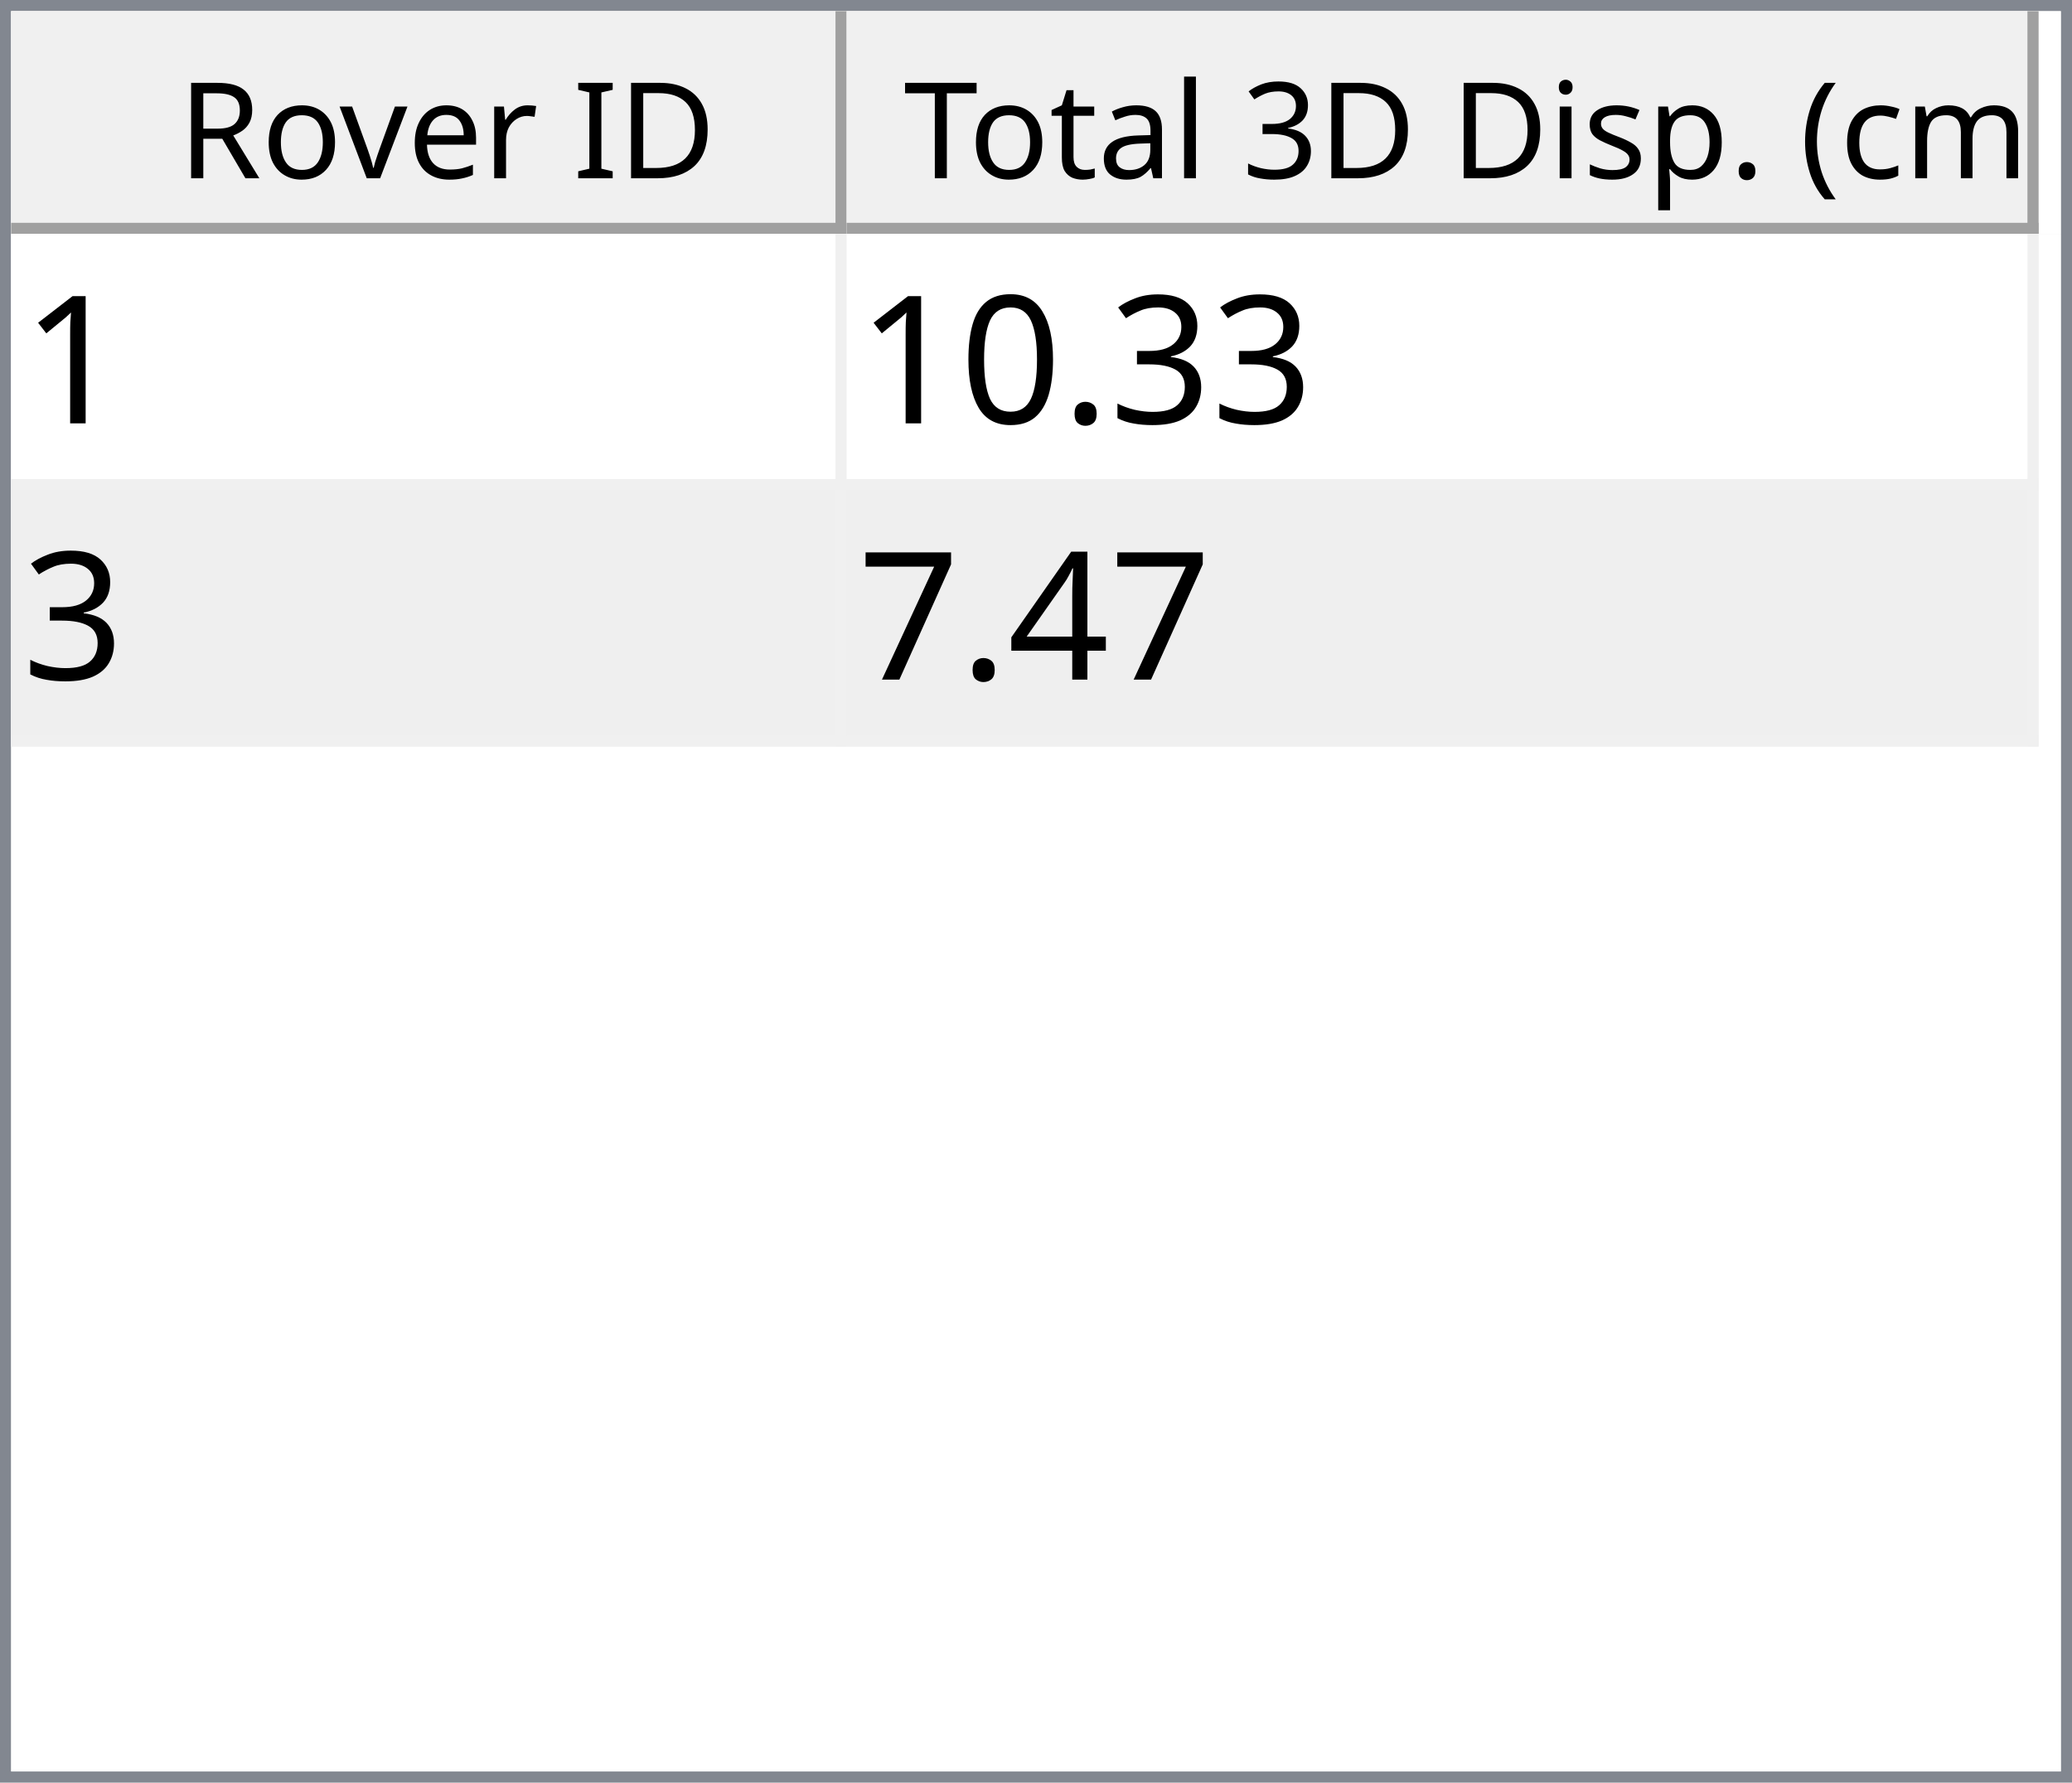
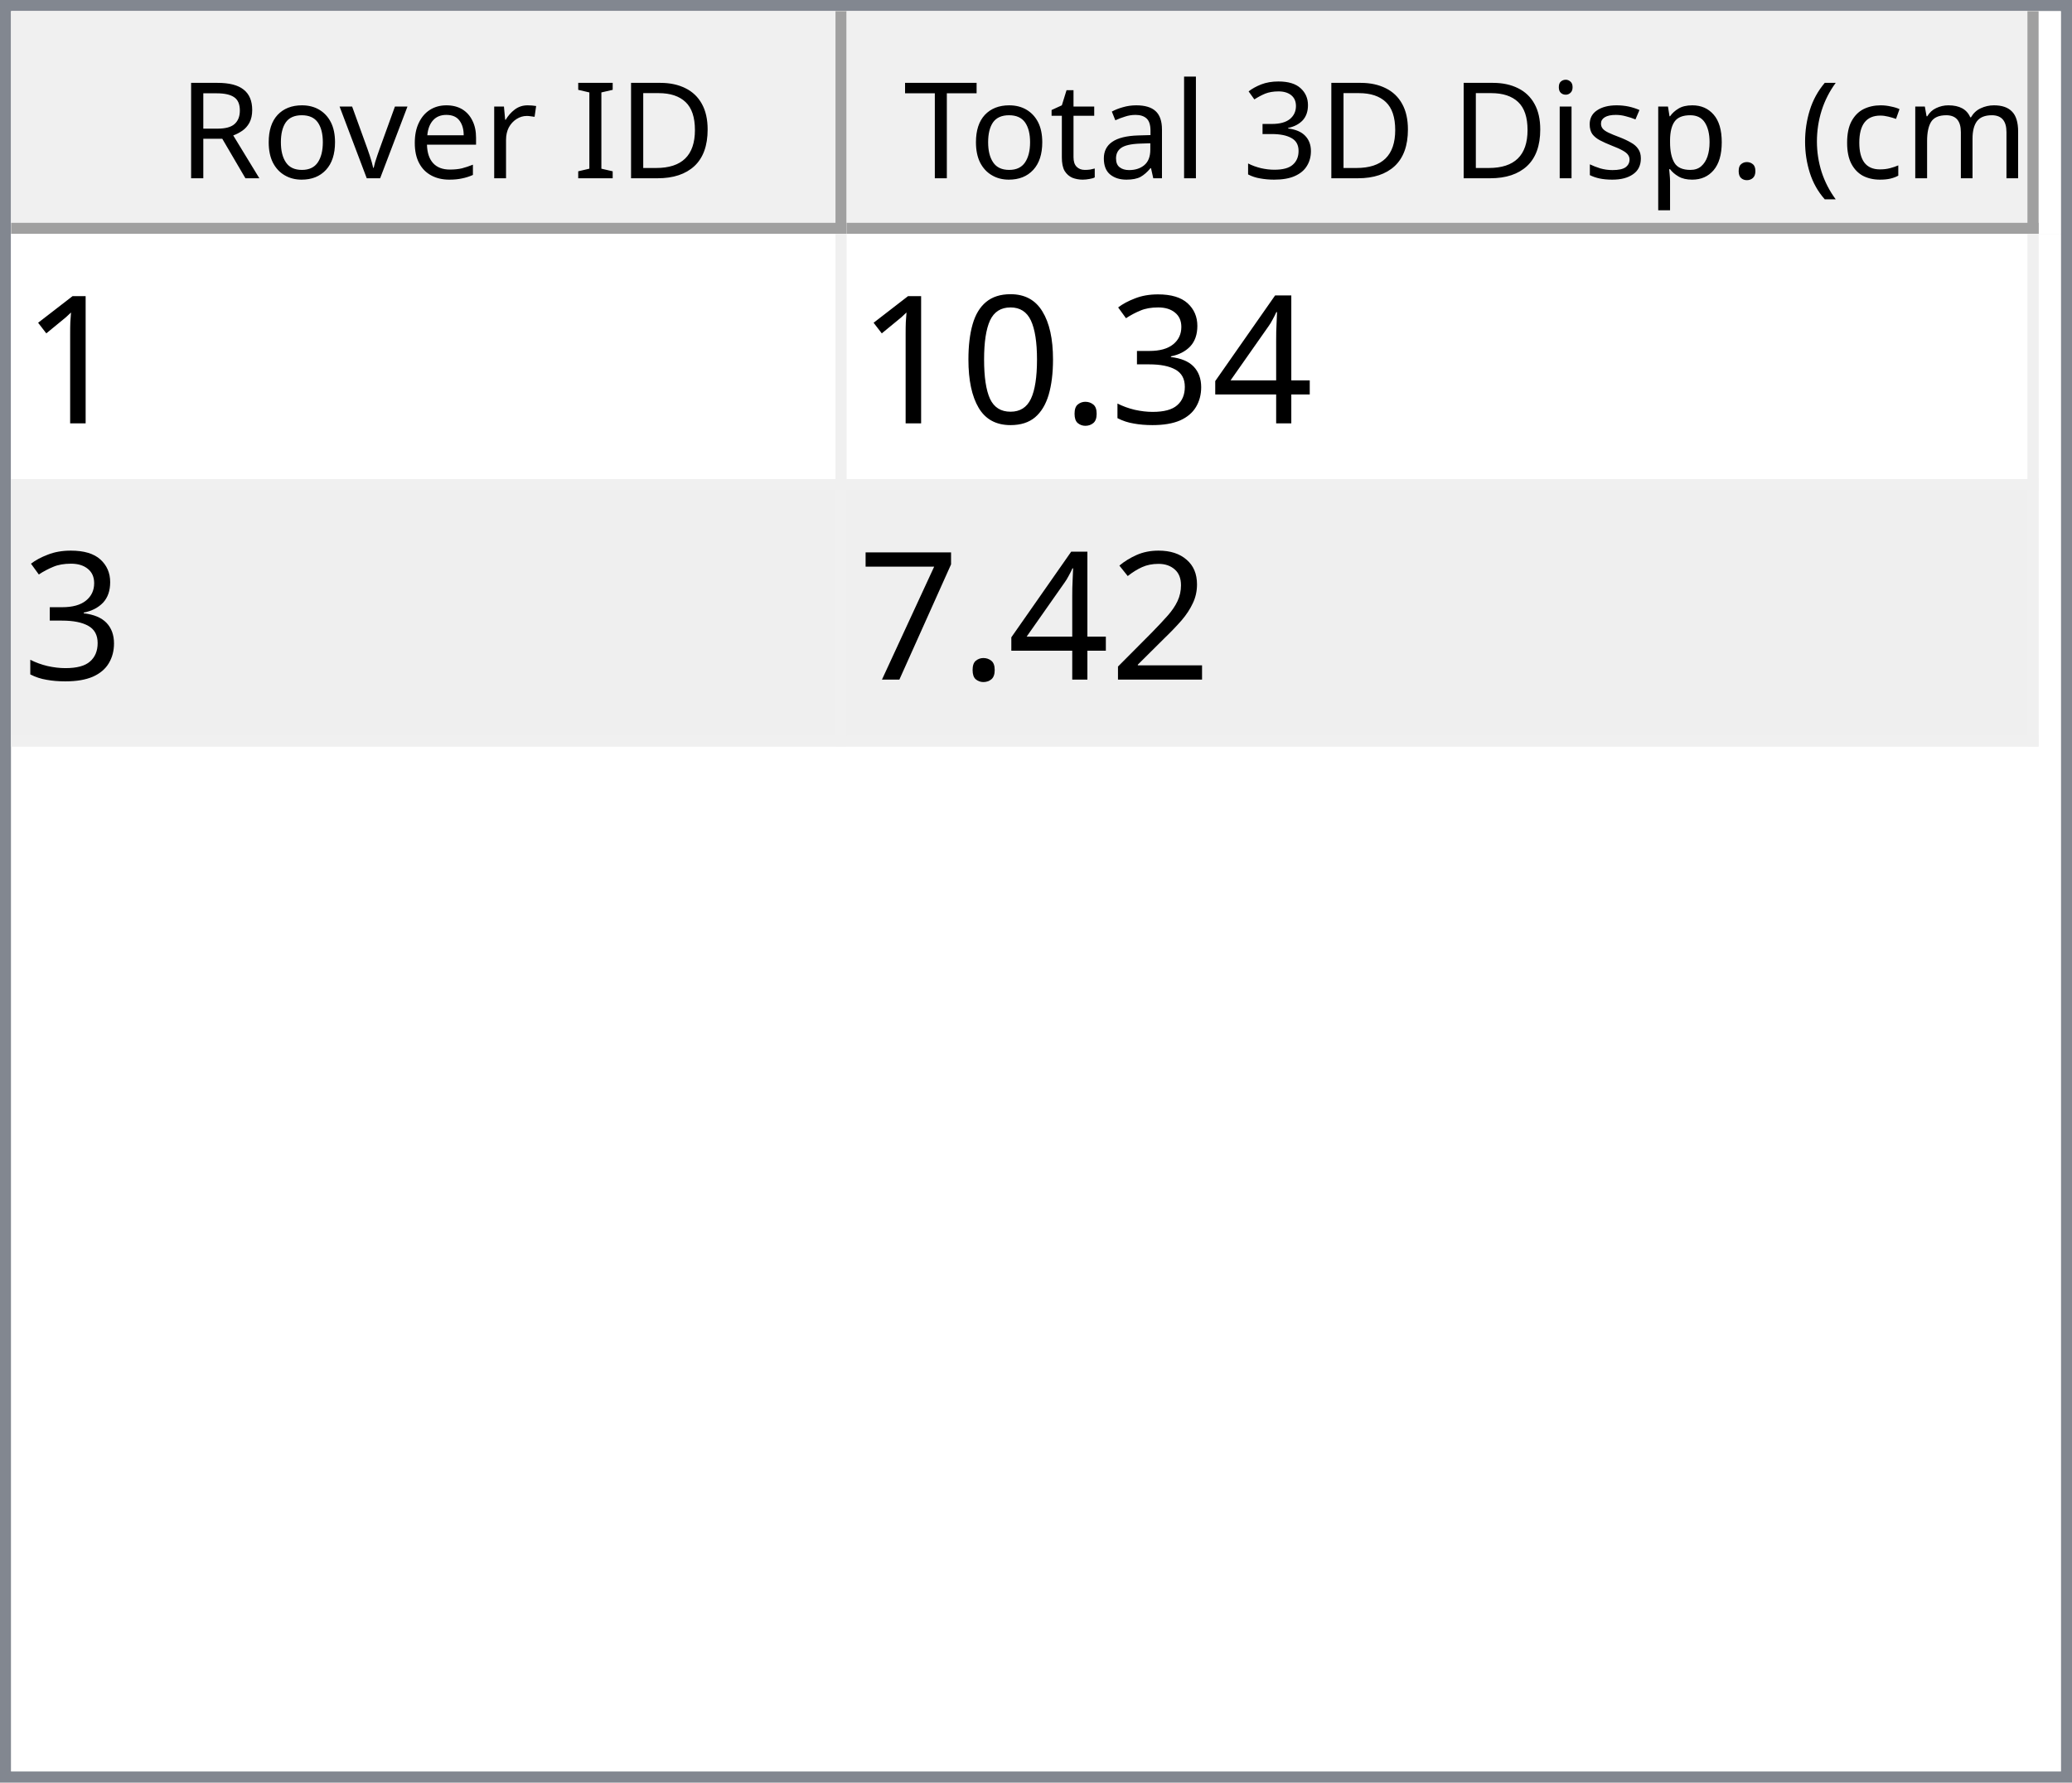
<svg xmlns="http://www.w3.org/2000/svg" style="fill-opacity:1; color-rendering:auto; color-interpolation:auto; text-rendering:auto; stroke:black; stroke-linecap:square; stroke-miterlimit:10; shape-rendering:auto; stroke-opacity:1; fill:black; stroke-dasharray:none; font-weight:normal; stroke-width:1; font-family:'Dialog'; font-style:normal; stroke-linejoin:miter; font-size:12px; stroke-dashoffset:0; image-rendering:auto;" width="186" height="160">
  <defs id="genericDefs" />
  <g>
    <defs id="defs1">
      <clipPath clipPathUnits="userSpaceOnUse" id="clipPath1">
        <path d="M0 0 L186 0 L186 160 L0 160 L0 0 Z" />
      </clipPath>
      <clipPath clipPathUnits="userSpaceOnUse" id="clipPath2">
        <path d="M0 0 L0 160 L186 160 L186 0 Z" />
      </clipPath>
      <clipPath clipPathUnits="userSpaceOnUse" id="clipPath3">
        <path d="M0 0 L0 20 L184 20 L184 0 Z" />
      </clipPath>
      <clipPath clipPathUnits="userSpaceOnUse" id="clipPath4">
        <path d="M0 0 L0 20 L75 20 L75 0 Z" />
      </clipPath>
      <clipPath clipPathUnits="userSpaceOnUse" id="clipPath5">
        <path d="M1 1 L1 19 L74 19 L74 1 Z" />
      </clipPath>
      <clipPath clipPathUnits="userSpaceOnUse" id="clipPath6">
        <path d="M0 0 L0 18 L73 18 L73 0 Z" />
      </clipPath>
      <clipPath clipPathUnits="userSpaceOnUse" id="clipPath7">
        <path d="M-0.5 -0.5 L-0.5 19.5 L74.5 19.5 L74.5 -0.5 Z" />
      </clipPath>
      <clipPath clipPathUnits="userSpaceOnUse" id="clipPath8">
        <path d="M0 0 L0 20 L107 20 L107 0 Z" />
      </clipPath>
      <clipPath clipPathUnits="userSpaceOnUse" id="clipPath9">
        <path d="M1 1 L1 19 L106 19 L106 1 Z" />
      </clipPath>
      <clipPath clipPathUnits="userSpaceOnUse" id="clipPath10">
        <path d="M0 0 L0 18 L105 18 L105 0 Z" />
      </clipPath>
      <clipPath clipPathUnits="userSpaceOnUse" id="clipPath11">
        <path d="M-0.5 -0.5 L-0.5 19.5 L106.5 19.5 L106.5 -0.5 Z" />
      </clipPath>
      <clipPath clipPathUnits="userSpaceOnUse" id="clipPath12">
        <path d="M0 0 L0 138 L184 138 L184 0 Z" />
      </clipPath>
      <clipPath clipPathUnits="userSpaceOnUse" id="clipPath13">
        <path d="M0 0 L0 46 L182 46 L182 0 Z" />
      </clipPath>
      <clipPath clipPathUnits="userSpaceOnUse" id="clipPath14">
        <path d="M-0.5 -0.5 L-0.5 45.5 L181.5 45.5 L181.5 -0.5 Z" />
      </clipPath>
      <clipPath clipPathUnits="userSpaceOnUse" id="clipPath15">
        <path d="M0 0 L0 22 L74 22 L74 0 Z" />
      </clipPath>
      <clipPath clipPathUnits="userSpaceOnUse" id="clipPath16">
        <path d="M0 0 L0 22 L106 22 L106 0 Z" />
      </clipPath>
      <font horiz-adv-x="64.551" id="font1">
        <font-face ascent="107.91" descent="25.098" units-per-em="100" style="font-style:normal; font-family:Segoe UI; font-weight:normal;" />
        <missing-glyph horiz-adv-x="64.551" d="M8.109 0 L8.109 68.266 L56.453 68.266 L56.453 0 L8.109 0 ZM15.328 7.234 L49.219 7.234 L49.219 61.031 L15.328 61.031 L15.328 7.234 Z" />
        <glyph unicode="D" horiz-adv-x="70.117" d="M9.188 0 L9.188 70.016 L28.516 70.016 Q65.531 70.016 65.531 35.891 Q65.531 19.672 55.25 9.836 Q44.969 0 27.734 0 L9.188 0 ZM17.391 62.594 L17.391 7.422 L27.828 7.422 Q41.609 7.422 49.273 14.797 Q56.938 22.172 56.938 35.688 Q56.938 62.594 28.328 62.594 L17.391 62.594 Z" />
        <glyph unicode="I" horiz-adv-x="26.611" d="M17.391 0 L9.188 0 L9.188 70.016 L17.391 70.016 L17.391 0 Z" />
        <glyph unicode=" " horiz-adv-x="27.393" d="" />
        <glyph unicode="r" horiz-adv-x="34.766" d="M34.188 41.891 Q32.078 43.5 28.125 43.5 Q23 43.5 19.555 38.672 Q16.109 33.844 16.109 25.484 L16.109 0 L8.109 0 L8.109 50 L16.109 50 L16.109 39.703 L16.312 39.703 Q18.016 44.969 21.531 47.922 Q25.047 50.875 29.391 50.875 Q32.516 50.875 34.188 50.203 L34.188 41.891 Z" />
        <glyph unicode="e" horiz-adv-x="52.295" d="M48.297 23 L12.984 23 Q13.188 14.656 17.484 10.109 Q21.781 5.562 29.297 5.562 Q37.75 5.562 44.828 11.141 L44.828 3.609 Q38.234 -1.172 27.391 -1.172 Q16.797 -1.172 10.742 5.641 Q4.688 12.453 4.688 24.812 Q4.688 36.469 11.305 43.82 Q17.922 51.172 27.734 51.172 Q37.547 51.172 42.922 44.828 Q48.297 38.484 48.297 27.203 L48.297 23 ZM40.094 29.781 Q40.047 36.719 36.75 40.578 Q33.453 44.438 27.594 44.438 Q21.922 44.438 17.969 40.383 Q14.016 36.328 13.094 29.781 L40.094 29.781 Z" />
        <glyph unicode="v" horiz-adv-x="47.9" d="M47.406 50 L27.484 0 L19.625 0 L0.688 50 L9.469 50 L22.172 13.672 Q23.578 9.672 23.922 6.688 L24.125 6.688 Q24.609 10.453 25.688 13.484 L38.969 50 L47.406 50 Z" />
        <glyph unicode="o" horiz-adv-x="58.594" d="M29 -1.172 Q17.922 -1.172 11.305 5.836 Q4.688 12.844 4.688 24.422 Q4.688 37.016 11.57 44.094 Q18.453 51.172 30.172 51.172 Q41.359 51.172 47.633 44.289 Q53.906 37.406 53.906 25.203 Q53.906 13.234 47.141 6.031 Q40.375 -1.172 29 -1.172 ZM29.594 44.438 Q21.875 44.438 17.383 39.188 Q12.891 33.938 12.891 24.703 Q12.891 15.828 17.43 10.695 Q21.969 5.562 29.594 5.562 Q37.359 5.562 41.531 10.594 Q45.703 15.625 45.703 24.906 Q45.703 34.281 41.531 39.359 Q37.359 44.438 29.594 44.438 Z" />
        <glyph unicode="R" horiz-adv-x="59.814" d="M59.375 0 L49.609 0 L37.891 19.625 Q36.281 22.359 34.766 24.289 Q33.25 26.219 31.664 27.438 Q30.078 28.656 28.25 29.219 Q26.422 29.781 24.125 29.781 L17.391 29.781 L17.391 0 L9.188 0 L9.188 70.016 L30.078 70.016 Q34.672 70.016 38.555 68.867 Q42.438 67.719 45.289 65.375 Q48.141 63.031 49.758 59.547 Q51.375 56.062 51.375 51.375 Q51.375 47.703 50.273 44.656 Q49.172 41.609 47.148 39.211 Q45.125 36.812 42.266 35.133 Q39.406 33.453 35.844 32.516 L35.844 32.328 Q37.594 31.547 38.891 30.547 Q40.188 29.547 41.359 28.18 Q42.531 26.812 43.68 25.078 Q44.828 23.344 46.234 21.047 L59.375 0 ZM17.391 62.594 L17.391 37.203 L28.516 37.203 Q31.594 37.203 34.203 38.133 Q36.812 39.062 38.719 40.797 Q40.625 42.531 41.703 45.047 Q42.781 47.562 42.781 50.688 Q42.781 56.297 39.141 59.445 Q35.5 62.594 28.609 62.594 L17.391 62.594 Z" />
        <glyph unicode=")" horiz-adv-x="30.176" d="M8.297 -15.922 L1.172 -15.922 Q16.406 2.344 16.406 26.812 Q16.406 51.469 1.078 70.016 L8.297 70.016 Q23.531 52.156 23.531 26.703 Q23.531 1.375 8.297 -15.922 Z" />
        <glyph unicode="m" horiz-adv-x="86.133" d="M79.109 0 L71.094 0 L71.094 28.719 Q71.094 37.016 68.531 40.727 Q65.969 44.438 59.906 44.438 Q54.781 44.438 51.195 39.75 Q47.609 35.062 47.609 28.516 L47.609 0 L39.594 0 L39.594 29.688 Q39.594 44.438 28.219 44.438 Q22.953 44.438 19.531 40.016 Q16.109 35.594 16.109 28.516 L16.109 0 L8.109 0 L8.109 50 L16.109 50 L16.109 42.094 L16.312 42.094 Q21.625 51.172 31.844 51.172 Q36.969 51.172 40.773 48.312 Q44.578 45.453 46 40.828 Q51.562 51.172 62.594 51.172 Q79.109 51.172 79.109 30.812 L79.109 0 Z" />
        <glyph unicode="c" horiz-adv-x="46.191" d="M42.188 2.297 Q36.422 -1.172 28.516 -1.172 Q17.828 -1.172 11.258 5.789 Q4.688 12.75 4.688 23.828 Q4.688 36.188 11.766 43.68 Q18.844 51.172 30.672 51.172 Q37.25 51.172 42.281 48.734 L42.281 40.531 Q36.719 44.438 30.375 44.438 Q22.703 44.438 17.797 38.945 Q12.891 33.453 12.891 24.516 Q12.891 15.719 17.508 10.641 Q22.125 5.562 29.891 5.562 Q36.422 5.562 42.188 9.906 L42.188 2.297 Z" />
        <glyph unicode="(" horiz-adv-x="30.176" d="M29.109 -15.922 L21.969 -15.922 Q6.844 1.375 6.844 26.703 Q6.844 52.156 21.969 70.016 L29.203 70.016 Q13.875 51.469 13.875 26.812 Q13.875 2.344 29.109 -15.922 Z" />
        <glyph unicode="." horiz-adv-x="21.68" d="M10.891 -1.078 Q8.641 -1.078 7.055 0.539 Q5.469 2.156 5.469 4.391 Q5.469 6.641 7.055 8.273 Q8.641 9.906 10.891 9.906 Q13.188 9.906 14.797 8.273 Q16.406 6.641 16.406 4.391 Q16.406 2.156 14.797 0.539 Q13.188 -1.078 10.891 -1.078 Z" />
        <glyph unicode="p" horiz-adv-x="58.789" d="M16.312 7.234 L16.109 7.234 L16.109 -23 L8.109 -23 L8.109 50 L16.109 50 L16.109 41.219 L16.312 41.219 Q22.219 51.172 33.594 51.172 Q43.266 51.172 48.688 44.461 Q54.109 37.75 54.109 26.469 Q54.109 13.922 48 6.375 Q41.891 -1.172 31.297 -1.172 Q21.578 -1.172 16.312 7.234 ZM16.109 27.391 L16.109 20.406 Q16.109 14.203 20.141 9.883 Q24.172 5.562 30.375 5.562 Q37.641 5.562 41.773 11.133 Q45.906 16.703 45.906 26.609 Q45.906 34.969 42.047 39.703 Q38.188 44.438 31.594 44.438 Q24.609 44.438 20.359 39.578 Q16.109 34.719 16.109 27.391 Z" />
        <glyph unicode="s" horiz-adv-x="42.432" d="M5.078 1.812 L5.078 10.406 Q11.625 5.562 19.484 5.562 Q30.031 5.562 30.031 12.594 Q30.031 14.594 29.125 15.992 Q28.219 17.391 26.68 18.461 Q25.141 19.531 23.07 20.383 Q21 21.234 18.609 22.172 Q15.281 23.484 12.766 24.828 Q10.25 26.172 8.57 27.859 Q6.891 29.547 6.031 31.695 Q5.172 33.844 5.172 36.719 Q5.172 40.234 6.789 42.945 Q8.406 45.656 11.086 47.484 Q13.766 49.312 17.211 50.242 Q20.656 51.172 24.312 51.172 Q30.812 51.172 35.938 48.922 L35.938 40.828 Q30.422 44.438 23.25 44.438 Q21 44.438 19.195 43.922 Q17.391 43.406 16.094 42.477 Q14.797 41.547 14.086 40.258 Q13.375 38.969 13.375 37.406 Q13.375 35.453 14.086 34.133 Q14.797 32.812 16.164 31.789 Q17.531 30.766 19.484 29.938 Q21.438 29.109 23.922 28.125 Q27.25 26.859 29.883 25.516 Q32.516 24.172 34.375 22.484 Q36.234 20.797 37.234 18.602 Q38.234 16.406 38.234 13.375 Q38.234 9.672 36.602 6.938 Q34.969 4.203 32.234 2.398 Q29.5 0.594 25.93 -0.289 Q22.359 -1.172 18.453 -1.172 Q10.75 -1.172 5.078 1.812 Z" />
        <glyph unicode="i" horiz-adv-x="24.219" d="M12.203 62.703 Q10.062 62.703 8.547 64.164 Q7.031 65.625 7.031 67.875 Q7.031 70.125 8.547 71.609 Q10.062 73.094 12.203 73.094 Q14.406 73.094 15.945 71.609 Q17.484 70.125 17.484 67.875 Q17.484 65.719 15.945 64.211 Q14.406 62.703 12.203 62.703 ZM16.109 0 L8.109 0 L8.109 50 L16.109 50 L16.109 0 Z" />
        <glyph unicode="3" horiz-adv-x="53.906" d="M46.531 19.828 Q46.531 15.094 44.75 11.211 Q42.969 7.328 39.719 4.57 Q36.469 1.812 31.93 0.297 Q27.391 -1.219 21.922 -1.219 Q11.922 -1.219 6 2.594 L6 11.188 Q13.094 5.609 22.219 5.609 Q25.875 5.609 28.828 6.539 Q31.781 7.469 33.906 9.227 Q36.031 10.984 37.18 13.477 Q38.328 15.969 38.328 19.094 Q38.328 32.812 18.797 32.812 L12.984 32.812 L12.984 39.594 L18.5 39.594 Q35.797 39.594 35.797 52.484 Q35.797 64.406 22.609 64.406 Q15.188 64.406 8.688 59.422 L8.688 67.188 Q15.375 71.188 24.609 71.188 Q29 71.188 32.57 69.969 Q36.141 68.75 38.68 66.555 Q41.219 64.359 42.609 61.281 Q44 58.203 44 54.5 Q44 40.672 30.031 36.719 L30.031 36.531 Q33.594 36.141 36.625 34.797 Q39.656 33.453 41.852 31.305 Q44.047 29.156 45.289 26.25 Q46.531 23.344 46.531 19.828 Z" />
        <glyph unicode="l" horiz-adv-x="24.219" d="M16.109 0 L8.109 0 L8.109 74.031 L16.109 74.031 L16.109 0 Z" />
        <glyph unicode="a" horiz-adv-x="50.879" d="M43.891 0 L35.891 0 L35.891 7.812 L35.688 7.812 Q30.469 -1.172 20.312 -1.172 Q12.844 -1.172 8.617 2.781 Q4.391 6.734 4.391 13.281 Q4.391 27.297 20.906 29.594 L35.891 31.688 Q35.891 44.438 25.594 44.438 Q16.547 44.438 9.281 38.281 L9.281 46.484 Q16.656 51.172 26.266 51.172 Q43.891 51.172 43.891 32.516 L43.891 0 ZM35.891 25.297 L23.828 23.641 Q18.266 22.859 15.43 20.875 Q12.594 18.891 12.594 13.875 Q12.594 10.203 15.211 7.883 Q17.828 5.562 22.172 5.562 Q28.125 5.562 32.008 9.742 Q35.891 13.922 35.891 20.312 L35.891 25.297 Z" />
        <glyph unicode="t" horiz-adv-x="33.887" d="M31.297 0.484 Q28.469 -1.078 23.828 -1.078 Q10.688 -1.078 10.688 13.578 L10.688 43.172 L2.094 43.172 L2.094 50 L10.688 50 L10.688 62.203 L18.703 64.797 L18.703 50 L31.297 50 L31.297 43.172 L18.703 43.172 L18.703 14.984 Q18.703 9.969 20.414 7.82 Q22.125 5.672 26.078 5.672 Q29.109 5.672 31.297 7.328 L31.297 0.484 Z" />
        <glyph unicode="T" horiz-adv-x="52.393" d="M50.594 62.594 L30.375 62.594 L30.375 0 L22.172 0 L22.172 62.594 L2 62.594 L2 70.016 L50.594 70.016 L50.594 62.594 Z" />
      </font>
      <font horiz-adv-x="75.0" id="font2">
        <font-face ascent="100.537" descent="21.973" units-per-em="100" style="font-style:normal; font-family:sans-serif; font-weight:normal;" />
        <missing-glyph horiz-adv-x="75.0" d="M12.5 0 L12.5 62.5 L62.5 62.5 L62.5 0 L12.5 0 ZM14.062 1.562 L60.938 1.562 L60.938 60.938 L14.062 60.938 L14.062 1.562 Z" />
        <glyph unicode="1" horiz-adv-x="55.615" d="M37.25 0 L28.469 0 L28.469 56 Q25.297 52.984 20.141 49.953 Q14.984 46.922 10.891 45.406 L10.891 53.906 Q18.266 57.375 23.781 62.305 Q29.297 67.234 31.594 71.875 L37.25 71.875 L37.25 0 Z" />
+         <glyph unicode="4" horiz-adv-x="55.615" d="M32.328 0 L32.328 17.141 L1.266 17.141 L1.266 25.203 L33.938 71.578 L41.109 71.578 L41.109 25.203 L50.781 25.203 L50.781 17.141 L41.109 17.141 L41.109 0 L32.328 0 ZM32.328 25.203 L32.328 57.469 L9.906 25.203 L32.328 25.203 Z" />
        <glyph unicode="3" horiz-adv-x="55.615" d="M4.203 18.891 L12.984 20.062 Q14.5 12.594 18.141 9.297 Q21.781 6 27 6 Q33.203 6 37.477 10.297 Q41.75 14.594 41.75 20.953 Q41.75 27 37.797 30.93 Q33.844 34.859 27.734 34.859 Q25.25 34.859 21.531 33.891 L22.516 41.609 Q23.391 41.5 23.922 41.5 Q29.547 41.5 34.039 44.43 Q38.531 47.359 38.531 53.469 Q38.531 58.297 35.258 61.477 Q31.984 64.656 26.812 64.656 Q21.688 64.656 18.266 61.43 Q14.844 58.203 13.875 51.766 L5.078 53.328 Q6.688 62.156 12.398 67.016 Q18.109 71.875 26.609 71.875 Q32.469 71.875 37.398 69.359 Q42.328 66.844 44.945 62.5 Q47.562 58.156 47.562 53.266 Q47.562 48.641 45.07 44.828 Q42.578 41.016 37.703 38.766 Q44.047 37.312 47.562 32.695 Q51.078 28.078 51.078 21.141 Q51.078 11.766 44.242 5.25 Q37.406 -1.266 26.953 -1.266 Q17.531 -1.266 11.305 4.352 Q5.078 9.969 4.203 18.891 Z" />
        <glyph unicode="." horiz-adv-x="27.783" d="M9.078 0 L9.078 10.016 L19.094 10.016 L19.094 0 L9.078 0 Z" />
        <glyph unicode="0" horiz-adv-x="55.615" d="M4.156 35.297 Q4.156 48 6.766 55.742 Q9.375 63.484 14.523 67.68 Q19.672 71.875 27.484 71.875 Q33.25 71.875 37.594 69.555 Q41.938 67.234 44.773 62.867 Q47.609 58.5 49.219 52.227 Q50.828 45.953 50.828 35.297 Q50.828 22.703 48.242 14.969 Q45.656 7.234 40.508 3.008 Q35.359 -1.219 27.484 -1.219 Q17.141 -1.219 11.234 6.203 Q4.156 15.141 4.156 35.297 ZM13.188 35.297 Q13.188 17.672 17.312 11.836 Q21.438 6 27.484 6 Q33.547 6 37.672 11.859 Q41.797 17.719 41.797 35.297 Q41.797 52.984 37.672 58.789 Q33.547 64.594 27.391 64.594 Q21.344 64.594 17.719 59.469 Q13.188 52.938 13.188 35.297 Z" />
-         <glyph unicode="4" horiz-adv-x="55.615" d="M32.328 0 L32.328 17.141 L1.266 17.141 L1.266 25.203 L33.938 71.578 L41.109 71.578 L41.109 25.203 L50.781 25.203 L50.781 17.141 L41.109 17.141 L41.109 0 L32.328 0 ZM32.328 25.203 L32.328 57.469 L9.906 25.203 L32.328 25.203 Z" />
+         <glyph unicode="2" horiz-adv-x="55.615" d="M50.344 8.453 L50.344 0 L3.031 0 Q2.938 3.172 4.047 6.109 Q5.859 10.938 9.836 15.625 Q13.812 20.312 21.344 26.469 Q33.016 36.031 37.117 41.625 Q41.219 47.219 41.219 52.203 Q41.219 57.422 37.477 61.008 Q33.734 64.594 27.734 64.594 Q21.391 64.594 17.578 60.789 Q13.766 56.984 13.719 50.25 L4.688 51.172 Q5.609 61.281 11.664 66.578 Q17.719 71.875 27.938 71.875 Q38.234 71.875 44.242 66.164 Q50.25 60.453 50.25 52 Q50.25 47.703 48.492 43.555 Q46.734 39.406 42.656 34.812 Q38.578 30.219 29.109 22.219 Q21.188 15.578 18.945 13.211 Q16.703 10.844 15.234 8.453 L50.344 8.453 Z" />
        <glyph unicode="7" horiz-adv-x="55.615" d="M4.734 62.203 L4.734 70.656 L51.078 70.656 L51.078 63.812 Q44.234 56.547 37.523 44.484 Q30.812 32.422 27.156 19.672 Q24.516 10.688 23.781 0 L14.75 0 Q14.891 8.453 18.062 20.414 Q21.234 32.375 27.172 43.484 Q33.109 54.594 39.797 62.203 L4.734 62.203 Z" />
      </font>
    </defs>
    <g style="fill:white; stroke:white;">
      <rect x="0" y="0" width="186" style="clip-path:url(#clipPath1); stroke:none;" height="160" />
    </g>
    <g style="fill:white; text-rendering:optimizeSpeed; color-rendering:optimizeSpeed; image-rendering:optimizeSpeed; shape-rendering:crispEdges; stroke:white; color-interpolation:sRGB;">
      <rect x="0" width="186" height="160" y="0" style="stroke:none;" />
      <path style="stroke:none;" d="M0 160 L186 160 L186 0 L0 0 Z" />
    </g>
    <g style="fill:rgb(240,240,240); font-family:'Segoe UI'; stroke:rgb(240,240,240);">
      <rect x="0" y="0" width="186" style="clip-path:url(#clipPath2); stroke:none;" height="160" />
    </g>
    <g style="fill:rgb(130,135,144); font-family:'Segoe UI'; stroke:rgb(130,135,144);">
      <path d="M0 0 L186 0 L186 160 L0 160 L0 0 ZM1 1 L185 1 L185 159 L1 159 L1 1 Z" style="fill-rule:evenodd; clip-path:url(#clipPath2); stroke:none;" />
    </g>
    <g style="fill:white; font-family:'Segoe UI'; stroke:white;" transform="translate(1,1)">
      <rect x="0" y="0" width="184" style="clip-path:url(#clipPath3); stroke:none;" height="20" />
    </g>
    <g style="fill:rgb(240,240,240); font-family:'Segoe UI'; stroke:rgb(240,240,240);" transform="translate(1,1)">
      <rect x="0" y="0" width="75" style="clip-path:url(#clipPath4); stroke:none;" height="20" />
    </g>
    <g style="font-family:'Segoe UI';" transform="translate(2,2)">
      <text x="14" xml:space="preserve" y="14" style="clip-path:url(#clipPath6); stroke:none;">Rover ID</text>
    </g>
    <g style="fill:rgb(160,160,160); font-family:'Segoe UI'; stroke:rgb(160,160,160); stroke-linejoin:bevel;" transform="translate(1.5,1.5)">
      <line x1="74" x2="74" y1="0" style="fill:none; clip-path:url(#clipPath7);" y2="19" />
    </g>
    <g style="fill:rgb(160,160,160); font-family:'Segoe UI'; stroke:rgb(160,160,160); stroke-linejoin:bevel;" transform="matrix(1,0,0,1,1,1) translate(0.5,0.5)">
      <line x1="0" x2="74" y1="19" style="fill:none; clip-path:url(#clipPath7);" y2="19" />
    </g>
    <g style="fill:rgb(240,240,240); font-family:'Segoe UI'; stroke:rgb(240,240,240);" transform="translate(76,1)">
      <rect x="0" y="0" width="107" style="clip-path:url(#clipPath8); stroke:none;" height="20" />
    </g>
    <g style="font-family:'Segoe UI';" transform="translate(77,2)">
      <text x="1" xml:space="preserve" y="14" style="clip-path:url(#clipPath10); stroke:none;"> Total 3D Disp. (cm)</text>
    </g>
    <g style="fill:rgb(160,160,160); font-family:'Segoe UI'; stroke:rgb(160,160,160); stroke-linejoin:bevel;" transform="translate(76.5,1.5)">
      <line x1="106" x2="106" y1="0" style="fill:none; clip-path:url(#clipPath11);" y2="19" />
    </g>
    <g style="fill:rgb(160,160,160); font-family:'Segoe UI'; stroke:rgb(160,160,160); stroke-linejoin:bevel;" transform="matrix(1,0,0,1,76,1) translate(0.5,0.5)">
      <line x1="0" x2="106" y1="19" style="fill:none; clip-path:url(#clipPath11);" y2="19" />
    </g>
    <g style="fill:white; font-family:'Segoe UI'; stroke:white;" transform="translate(1,21)">
      <rect x="0" y="0" width="184" style="clip-path:url(#clipPath12); stroke:none;" height="138" />
    </g>
    <g style="fill:rgb(240,240,240); font-size:16px; font-family:sans-serif; stroke:rgb(240,240,240);" transform="translate(1,21)">
      <rect x="0" y="0" width="182" style="clip-path:url(#clipPath13); stroke:none;" height="46" />
      <line transform="translate(0.5,0.5)" x1="0" x2="181" y1="22" style="clip-path:url(#clipPath14); fill:none; stroke-linejoin:bevel;" y2="22" />
    </g>
    <g transform="matrix(1,0,0,1,1,21) translate(0.5,0.5)" style="fill:rgb(240,240,240); font-size:16px; font-family:sans-serif; stroke:rgb(240,240,240); stroke-linejoin:bevel;">
      <line x1="0" x2="181" y1="45" style="fill:none; clip-path:url(#clipPath14);" y2="45" />
    </g>
    <g transform="matrix(1,0,0,1,1,21) translate(0.5,0.5)" style="fill:rgb(240,240,240); font-size:16px; font-family:sans-serif; stroke:rgb(240,240,240); stroke-linejoin:bevel;">
      <line x1="74" x2="74" y1="0" style="fill:none; clip-path:url(#clipPath14);" y2="45" />
    </g>
    <g transform="matrix(1,0,0,1,1,21) translate(0.5,0.5)" style="fill:rgb(240,240,240); font-size:16px; font-family:sans-serif; stroke:rgb(240,240,240); stroke-linejoin:bevel;">
      <line x1="181" x2="181" y1="0" style="fill:none; clip-path:url(#clipPath14);" y2="45" />
    </g>
    <g style="fill:white; font-size:16px; font-family:sans-serif; stroke:white;" transform="matrix(1,0,0,1,1,21)">
      <rect x="0" y="0" width="74" style="clip-path:url(#clipPath15); stroke:none;" height="22" />
      <text x="1" y="17" style="fill:black; clip-path:url(#clipPath15); stroke:none;" xml:space="preserve">1</text>
    </g>
    <g style="fill:white; font-size:16px; font-family:sans-serif; stroke:white;" transform="matrix(1,0,0,1,1,21) translate(75,0)">
      <rect x="0" y="0" width="106" style="clip-path:url(#clipPath16); stroke:none;" height="22" />
-       <text x="1" y="17" style="fill:black; clip-path:url(#clipPath16); stroke:none;" xml:space="preserve">10.33</text>
+       <text x="1" y="17" style="fill:black; clip-path:url(#clipPath16); stroke:none;" xml:space="preserve">10.34</text>
    </g>
    <g style="fill:rgb(239,239,239); font-size:16px; font-family:sans-serif; stroke:rgb(239,239,239);" transform="matrix(1,0,0,1,1,21) translate(0,23)">
      <rect x="0" y="0" width="74" style="clip-path:url(#clipPath15); stroke:none;" height="22" />
      <text x="1" y="17" style="fill:black; clip-path:url(#clipPath15); stroke:none;" xml:space="preserve">3</text>
    </g>
    <g style="fill:rgb(239,239,239); font-size:16px; font-family:sans-serif; stroke:rgb(239,239,239);" transform="matrix(1,0,0,1,1,21) translate(75,23)">
      <rect x="0" y="0" width="106" style="clip-path:url(#clipPath16); stroke:none;" height="22" />
-       <text x="1" y="17" style="fill:black; clip-path:url(#clipPath16); stroke:none;" xml:space="preserve">7.47</text>
+       <text x="1" y="17" style="fill:black; clip-path:url(#clipPath16); stroke:none;" xml:space="preserve">7.42</text>
    </g>
  </g>
</svg>
